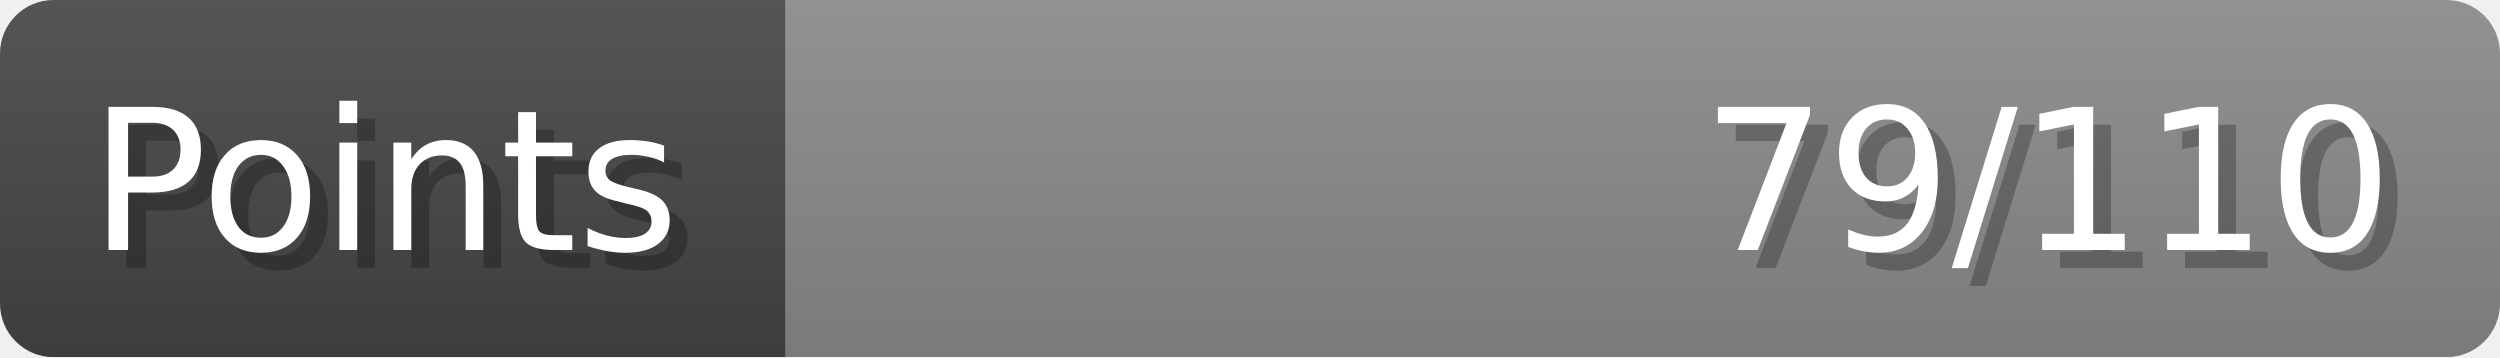
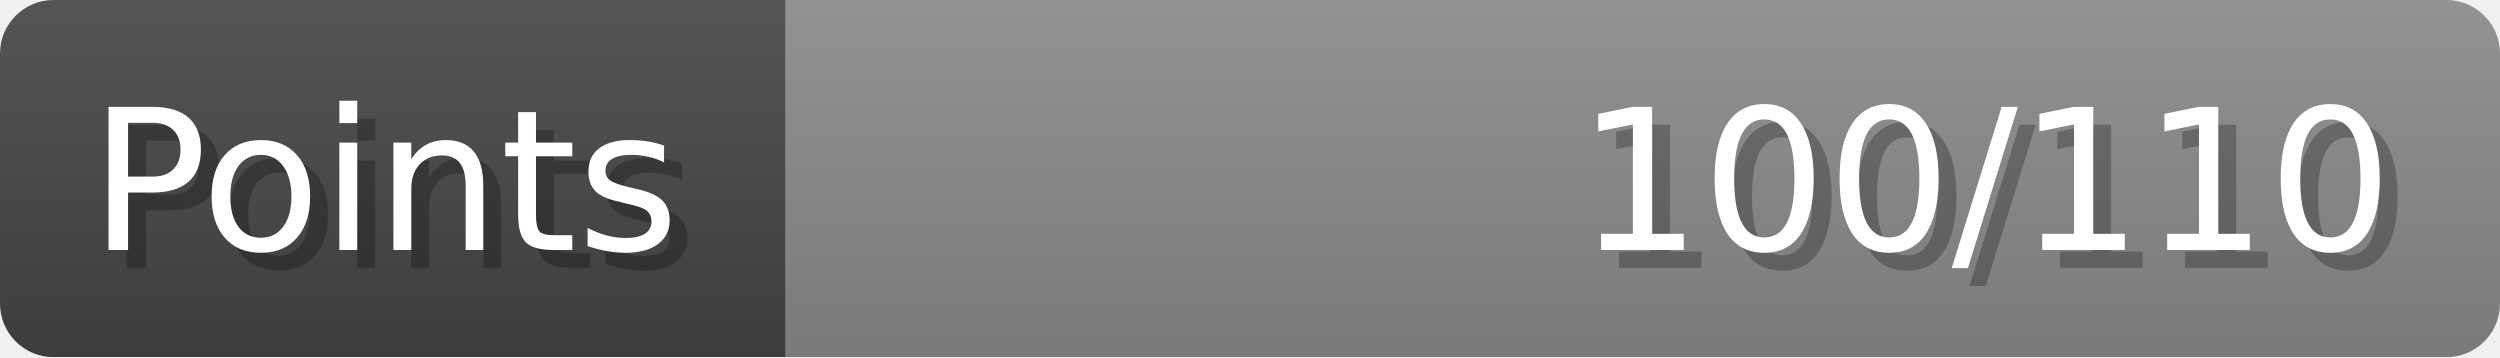
- <svg xmlns="http://www.w3.org/2000/svg" width="140px" height="20px" role="img" aria-label="Points: 79/110">
+ <svg xmlns="http://www.w3.org/2000/svg" width="140px" height="20px" role="img" aria-label="Points: 100/110">
  <linearGradient id="a" x2="0" y2="100%">
    <stop offset="0" stop-opacity=".1" stop-color="#EEE" />
    <stop offset="1" stop-opacity=".1" />
  </linearGradient>
  <mask id="m">
    <rect width="100%" height="100%" rx="3" fill="#FFF" />
  </mask>
  <g mask="url(#m)">
    <rect x="0" y="0" width="44" height="20" fill="#444" />
    <svg x="44" y="0" width="96" height="20">
      <rect width="100%" height="100%" fill="#888888" />
      <rect width="0%" height="100%" fill="#33CC11" transform="">
-         <animate attributeName="width" begin="0.5s" dur="600ms" from="0%" to="71%" repeatCount="1" fill="freeze" calcMode="spline" keyTimes="0; 1" keySplines="0.3, 0.61, 0.355, 1" />
+         <animate attributeName="width" begin="0.5s" dur="600ms" from="0%" to="90%" repeatCount="1" fill="freeze" calcMode="spline" keyTimes="0; 1" keySplines="0.3, 0.61, 0.355, 1" />
      </rect>
    </svg>
    <rect width="140" height="20" fill="url(#a)" />
  </g>
  <g aria-hidden="true" font-size="11" font-family="Verdana, DejaVu Sans, sans-serif" fill="#FFFFFF">
    <text x="6" y="15" fill="#000" opacity="0.25">Points</text>
    <text x="5" y="14">Points</text>
-     <text x="135" y="15" fill="#000" opacity="0.25" text-anchor="end">79/110</text>
-     <text x="134" y="14" text-anchor="end">79/110</text>
+     <text x="135" y="15" fill="#000" opacity="0.25" text-anchor="end">100/110</text>
+     <text x="134" y="14" text-anchor="end">100/110</text>
  </g>
</svg>
